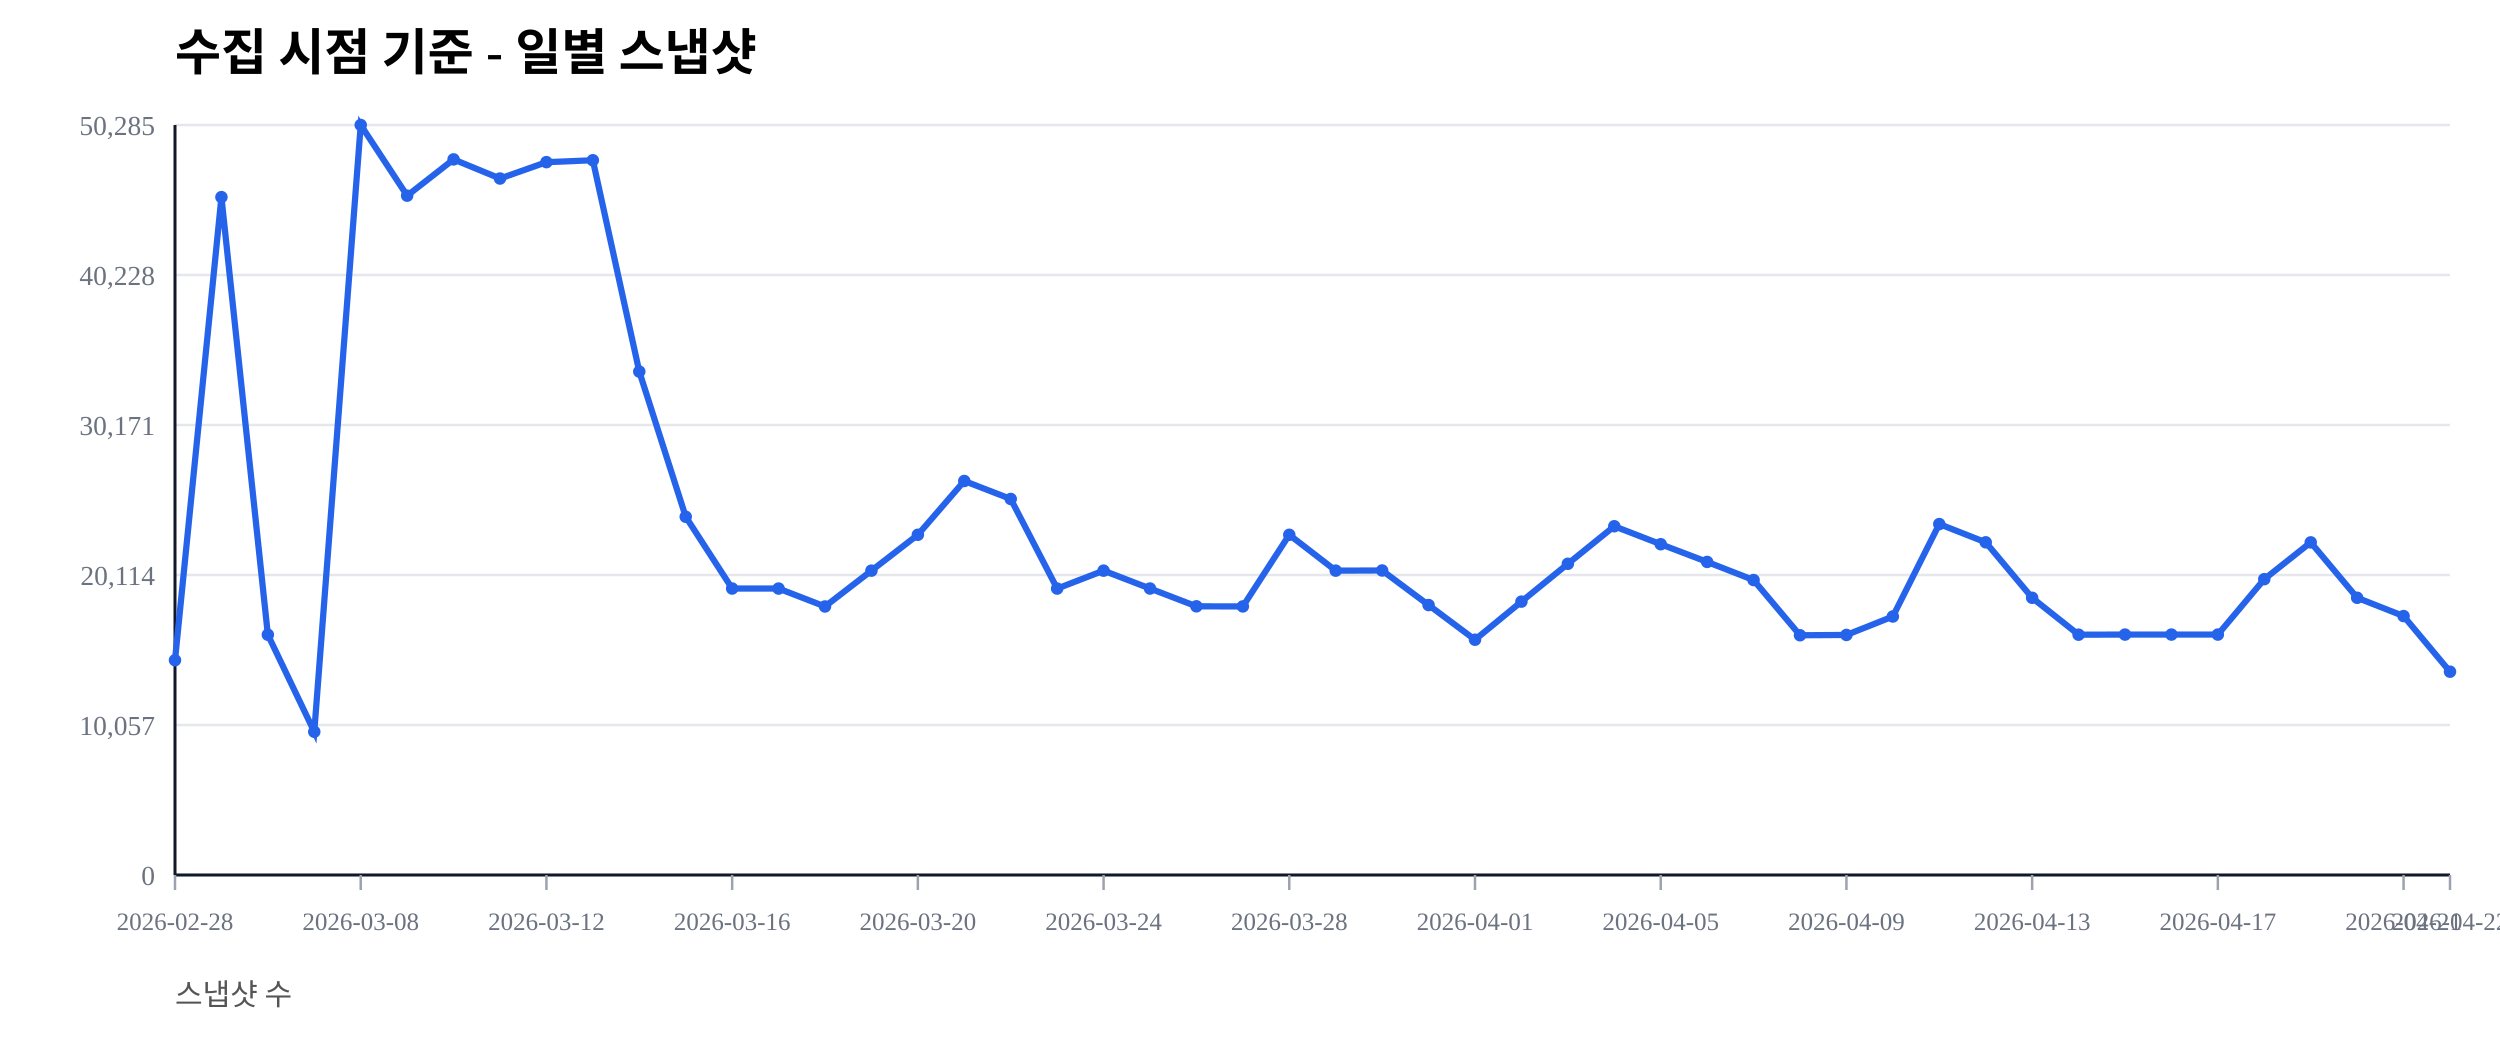
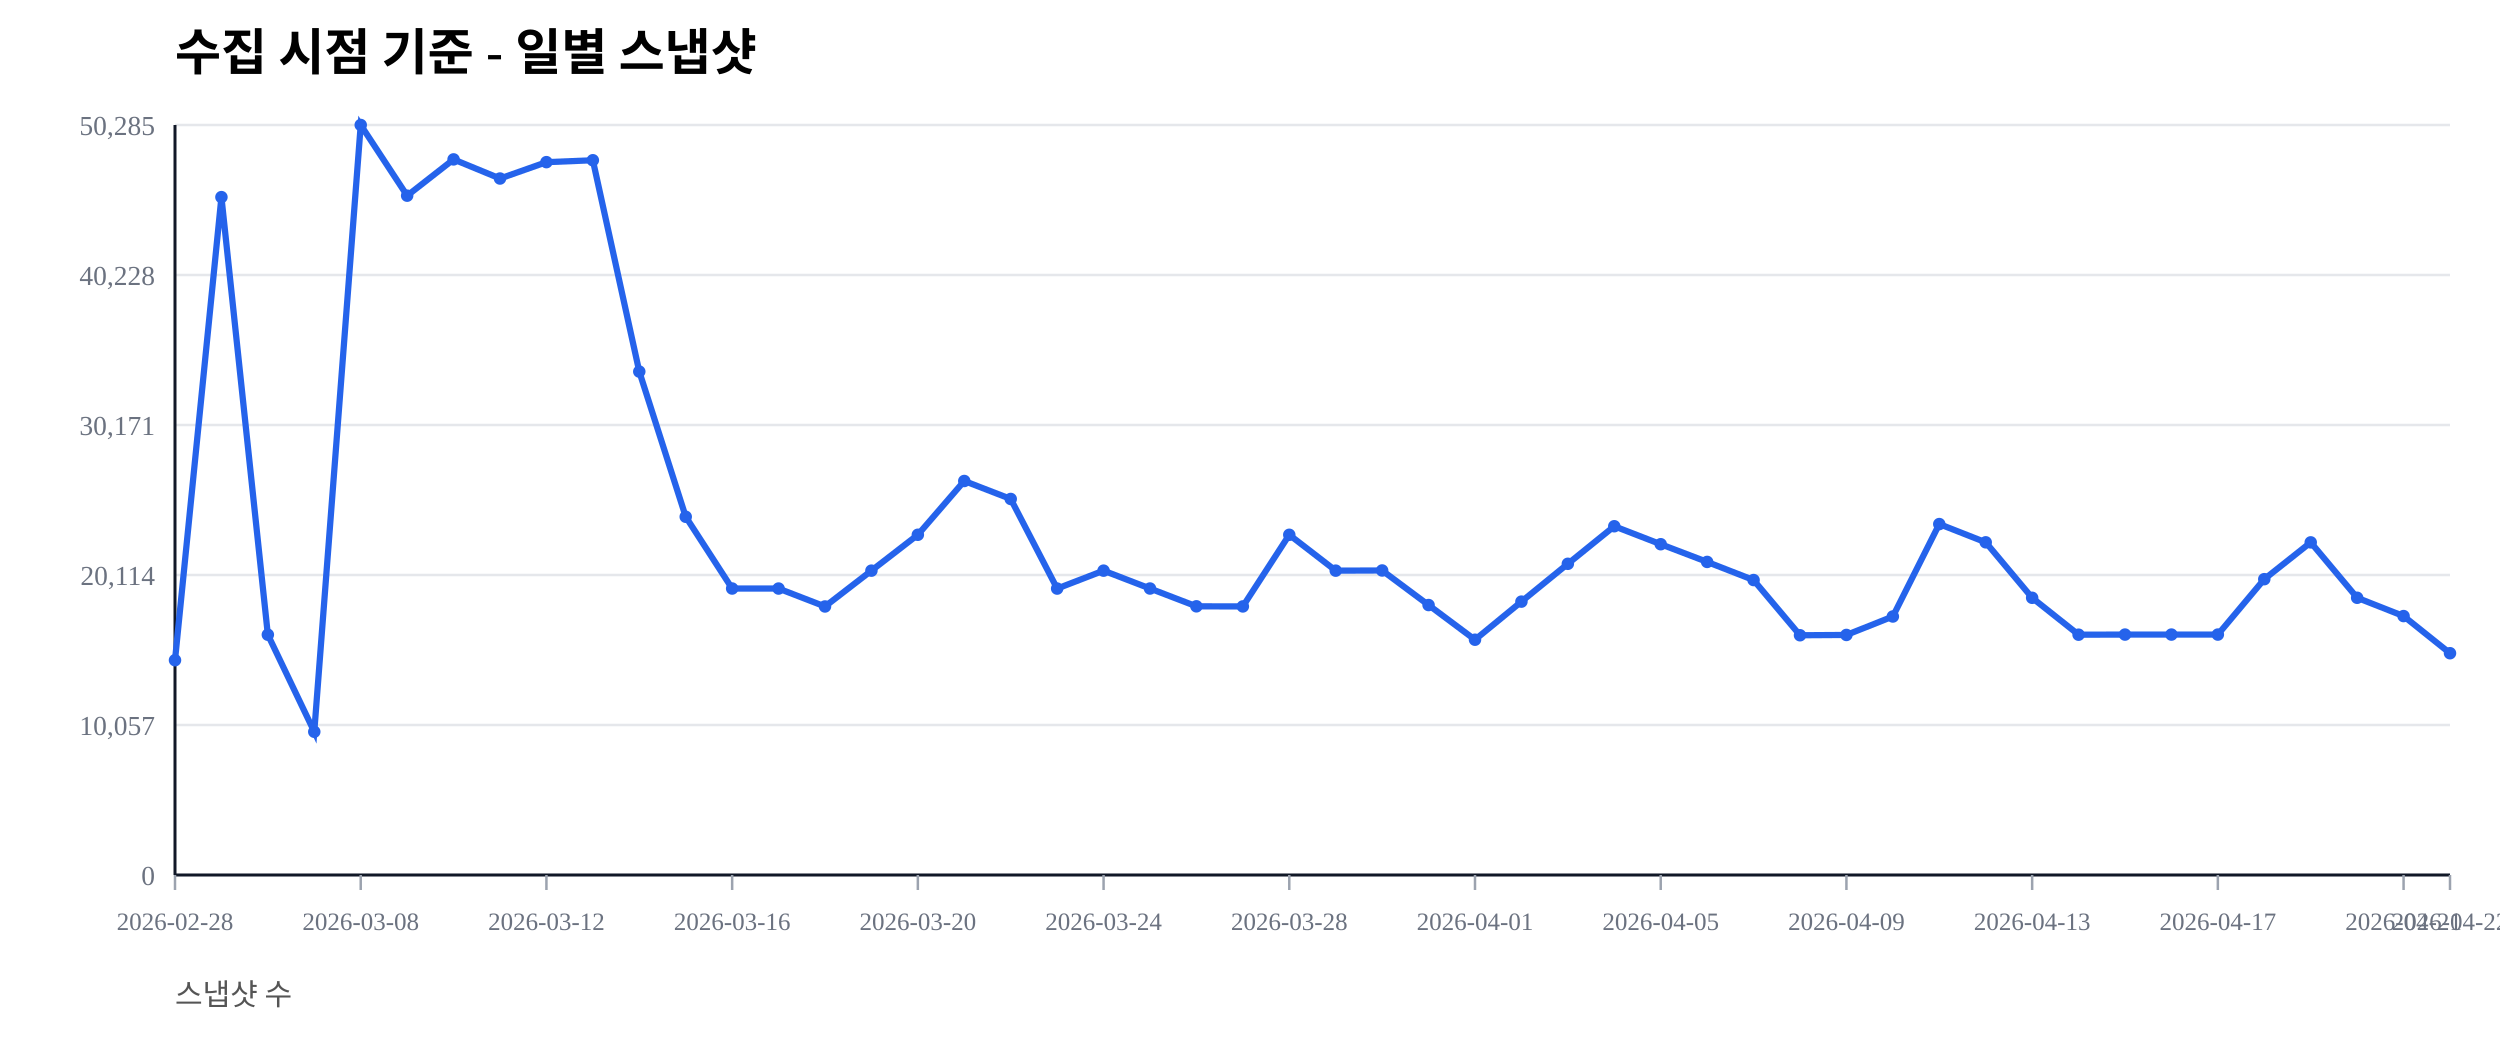
<svg xmlns="http://www.w3.org/2000/svg" width="1000" height="420" viewBox="0 0 1000 420">
  <rect width="100%" height="100%" fill="#ffffff" />
  <text x="70" y="28" font-size="20" font-weight="600">수집 시점 기준 - 일별 스냅샷</text>
  <text x="70" y="402" font-size="12" fill="#555">스냅샷 수</text>
  <line x1="70" y1="350.00" x2="980" y2="350.00" stroke="#e5e7eb" stroke-width="1" />
  <text x="62" y="354.00" font-size="11" fill="#6b7280" text-anchor="end">0</text>
  <line x1="70" y1="290.00" x2="980" y2="290.00" stroke="#e5e7eb" stroke-width="1" />
  <text x="62" y="294.00" font-size="11" fill="#6b7280" text-anchor="end">10,057</text>
  <line x1="70" y1="230.00" x2="980" y2="230.00" stroke="#e5e7eb" stroke-width="1" />
  <text x="62" y="234.00" font-size="11" fill="#6b7280" text-anchor="end">20,114</text>
  <line x1="70" y1="170.00" x2="980" y2="170.00" stroke="#e5e7eb" stroke-width="1" />
  <text x="62" y="174.00" font-size="11" fill="#6b7280" text-anchor="end">30,171</text>
  <line x1="70" y1="110.00" x2="980" y2="110.00" stroke="#e5e7eb" stroke-width="1" />
  <text x="62" y="114.00" font-size="11" fill="#6b7280" text-anchor="end">40,228</text>
  <line x1="70" y1="50.00" x2="980" y2="50.00" stroke="#e5e7eb" stroke-width="1" />
  <text x="62" y="54.00" font-size="11" fill="#6b7280" text-anchor="end">50,285</text>
  <line x1="70" y1="350" x2="980" y2="350" stroke="#111827" stroke-width="1.2" />
  <line x1="70" y1="50" x2="70" y2="350" stroke="#111827" stroke-width="1.2" />
  <line x1="70.00" y1="350" x2="70.00" y2="356" stroke="#9ca3af" stroke-width="1" />
  <text x="70.00" y="372" font-size="10" fill="#6b7280" text-anchor="middle">2026-02-28</text>
  <line x1="144.29" y1="350" x2="144.29" y2="356" stroke="#9ca3af" stroke-width="1" />
  <text x="144.29" y="372" font-size="10" fill="#6b7280" text-anchor="middle">2026-03-08</text>
  <line x1="218.57" y1="350" x2="218.57" y2="356" stroke="#9ca3af" stroke-width="1" />
  <text x="218.57" y="372" font-size="10" fill="#6b7280" text-anchor="middle">2026-03-12</text>
  <line x1="292.86" y1="350" x2="292.86" y2="356" stroke="#9ca3af" stroke-width="1" />
  <text x="292.86" y="372" font-size="10" fill="#6b7280" text-anchor="middle">2026-03-16</text>
  <line x1="367.14" y1="350" x2="367.14" y2="356" stroke="#9ca3af" stroke-width="1" />
  <text x="367.14" y="372" font-size="10" fill="#6b7280" text-anchor="middle">2026-03-20</text>
  <line x1="441.43" y1="350" x2="441.43" y2="356" stroke="#9ca3af" stroke-width="1" />
  <text x="441.43" y="372" font-size="10" fill="#6b7280" text-anchor="middle">2026-03-24</text>
  <line x1="515.71" y1="350" x2="515.71" y2="356" stroke="#9ca3af" stroke-width="1" />
  <text x="515.71" y="372" font-size="10" fill="#6b7280" text-anchor="middle">2026-03-28</text>
  <line x1="590.00" y1="350" x2="590.00" y2="356" stroke="#9ca3af" stroke-width="1" />
  <text x="590.00" y="372" font-size="10" fill="#6b7280" text-anchor="middle">2026-04-01</text>
  <line x1="664.29" y1="350" x2="664.29" y2="356" stroke="#9ca3af" stroke-width="1" />
  <text x="664.29" y="372" font-size="10" fill="#6b7280" text-anchor="middle">2026-04-05</text>
  <line x1="738.57" y1="350" x2="738.57" y2="356" stroke="#9ca3af" stroke-width="1" />
  <text x="738.57" y="372" font-size="10" fill="#6b7280" text-anchor="middle">2026-04-09</text>
  <line x1="812.86" y1="350" x2="812.86" y2="356" stroke="#9ca3af" stroke-width="1" />
  <text x="812.86" y="372" font-size="10" fill="#6b7280" text-anchor="middle">2026-04-13</text>
  <line x1="887.14" y1="350" x2="887.14" y2="356" stroke="#9ca3af" stroke-width="1" />
  <text x="887.14" y="372" font-size="10" fill="#6b7280" text-anchor="middle">2026-04-17</text>
  <line x1="961.43" y1="350" x2="961.43" y2="356" stroke="#9ca3af" stroke-width="1" />
  <text x="961.43" y="372" font-size="10" fill="#6b7280" text-anchor="middle">2026-04-21</text>
  <line x1="980.00" y1="350" x2="980.00" y2="356" stroke="#9ca3af" stroke-width="1" />
  <text x="980.00" y="372" font-size="10" fill="#6b7280" text-anchor="middle">2026-04-22</text>
-   <polyline fill="none" stroke="#2563eb" stroke-width="2.5" points="70.00,264.08 88.57,78.85 107.14,253.89 125.71,292.71 144.29,50.00 162.86,78.27 181.43,63.76 200.00,71.41 218.57,64.86 237.14,64.10 255.71,148.63 274.29,206.71 292.86,235.41 311.43,235.42 330.00,242.59 348.57,228.26 367.14,213.91 385.71,192.40 404.29,199.59 422.86,235.43 441.43,228.26 460.00,235.41 478.57,242.53 497.14,242.57 515.71,213.92 534.29,228.26 552.86,228.19 571.43,242.02 590.00,255.89 608.57,240.65 627.14,225.52 645.71,210.50 664.29,217.69 682.86,224.77 701.43,232.02 720.00,254.10 738.57,253.98 757.14,246.60 775.71,209.63 794.29,216.93 812.86,239.12 831.43,253.88 850.00,253.83 868.57,253.83 887.14,253.83 905.71,231.67 924.29,216.95 942.86,239.11 961.43,246.43 980.00,268.68" />
+   <polyline fill="none" stroke="#2563eb" stroke-width="2.5" points="70.00,264.08 88.57,78.85 107.14,253.89 125.71,292.71 144.29,50.00 162.86,78.27 181.43,63.76 200.00,71.41 218.57,64.86 237.14,64.10 255.71,148.63 274.29,206.71 292.86,235.41 311.43,235.42 330.00,242.59 348.57,228.26 367.14,213.91 385.71,192.40 404.29,199.59 422.86,235.43 441.43,228.26 460.00,235.41 478.57,242.53 497.14,242.57 515.71,213.92 534.29,228.26 552.86,228.19 571.43,242.02 590.00,255.89 608.57,240.65 627.14,225.52 645.71,210.50 664.29,217.69 682.86,224.77 701.43,232.02 720.00,254.10 738.57,253.98 757.14,246.60 775.71,209.63 794.29,216.93 812.86,239.12 831.43,253.88 850.00,253.83 868.57,253.83 887.14,253.83 905.71,231.67 924.29,216.95 942.86,239.11 961.43,246.43 980.00,261.29" />
  <circle cx="70.00" cy="264.08" r="2.5" fill="#2563eb" />
  <circle cx="88.57" cy="78.85" r="2.5" fill="#2563eb" />
  <circle cx="107.14" cy="253.89" r="2.5" fill="#2563eb" />
  <circle cx="125.71" cy="292.71" r="2.5" fill="#2563eb" />
  <circle cx="144.29" cy="50.00" r="2.5" fill="#2563eb" />
  <circle cx="162.86" cy="78.27" r="2.5" fill="#2563eb" />
  <circle cx="181.43" cy="63.76" r="2.5" fill="#2563eb" />
  <circle cx="200.00" cy="71.41" r="2.5" fill="#2563eb" />
  <circle cx="218.57" cy="64.86" r="2.5" fill="#2563eb" />
  <circle cx="237.14" cy="64.10" r="2.5" fill="#2563eb" />
  <circle cx="255.71" cy="148.63" r="2.5" fill="#2563eb" />
  <circle cx="274.29" cy="206.71" r="2.5" fill="#2563eb" />
  <circle cx="292.86" cy="235.41" r="2.5" fill="#2563eb" />
  <circle cx="311.43" cy="235.42" r="2.5" fill="#2563eb" />
  <circle cx="330.00" cy="242.59" r="2.5" fill="#2563eb" />
  <circle cx="348.57" cy="228.26" r="2.5" fill="#2563eb" />
  <circle cx="367.14" cy="213.91" r="2.5" fill="#2563eb" />
  <circle cx="385.71" cy="192.40" r="2.5" fill="#2563eb" />
  <circle cx="404.29" cy="199.59" r="2.5" fill="#2563eb" />
  <circle cx="422.86" cy="235.43" r="2.5" fill="#2563eb" />
  <circle cx="441.43" cy="228.26" r="2.5" fill="#2563eb" />
  <circle cx="460.00" cy="235.41" r="2.5" fill="#2563eb" />
  <circle cx="478.57" cy="242.53" r="2.5" fill="#2563eb" />
  <circle cx="497.14" cy="242.57" r="2.5" fill="#2563eb" />
  <circle cx="515.71" cy="213.92" r="2.5" fill="#2563eb" />
  <circle cx="534.29" cy="228.26" r="2.5" fill="#2563eb" />
  <circle cx="552.86" cy="228.19" r="2.5" fill="#2563eb" />
  <circle cx="571.43" cy="242.02" r="2.5" fill="#2563eb" />
  <circle cx="590.00" cy="255.89" r="2.5" fill="#2563eb" />
  <circle cx="608.57" cy="240.65" r="2.5" fill="#2563eb" />
  <circle cx="627.14" cy="225.52" r="2.5" fill="#2563eb" />
  <circle cx="645.71" cy="210.50" r="2.5" fill="#2563eb" />
  <circle cx="664.29" cy="217.69" r="2.5" fill="#2563eb" />
  <circle cx="682.86" cy="224.77" r="2.5" fill="#2563eb" />
  <circle cx="701.43" cy="232.02" r="2.5" fill="#2563eb" />
  <circle cx="720.00" cy="254.10" r="2.5" fill="#2563eb" />
  <circle cx="738.57" cy="253.98" r="2.5" fill="#2563eb" />
  <circle cx="757.14" cy="246.60" r="2.5" fill="#2563eb" />
  <circle cx="775.71" cy="209.63" r="2.5" fill="#2563eb" />
  <circle cx="794.29" cy="216.93" r="2.5" fill="#2563eb" />
  <circle cx="812.86" cy="239.12" r="2.5" fill="#2563eb" />
  <circle cx="831.43" cy="253.88" r="2.5" fill="#2563eb" />
  <circle cx="850.00" cy="253.83" r="2.5" fill="#2563eb" />
  <circle cx="868.57" cy="253.83" r="2.5" fill="#2563eb" />
  <circle cx="887.14" cy="253.83" r="2.5" fill="#2563eb" />
  <circle cx="905.71" cy="231.67" r="2.5" fill="#2563eb" />
  <circle cx="924.29" cy="216.95" r="2.5" fill="#2563eb" />
  <circle cx="942.86" cy="239.11" r="2.5" fill="#2563eb" />
  <circle cx="961.43" cy="246.43" r="2.5" fill="#2563eb" />
-   <circle cx="980.00" cy="268.68" r="2.5" fill="#2563eb" />
+   <circle cx="980.00" cy="261.29" r="2.5" fill="#2563eb" />
</svg>
